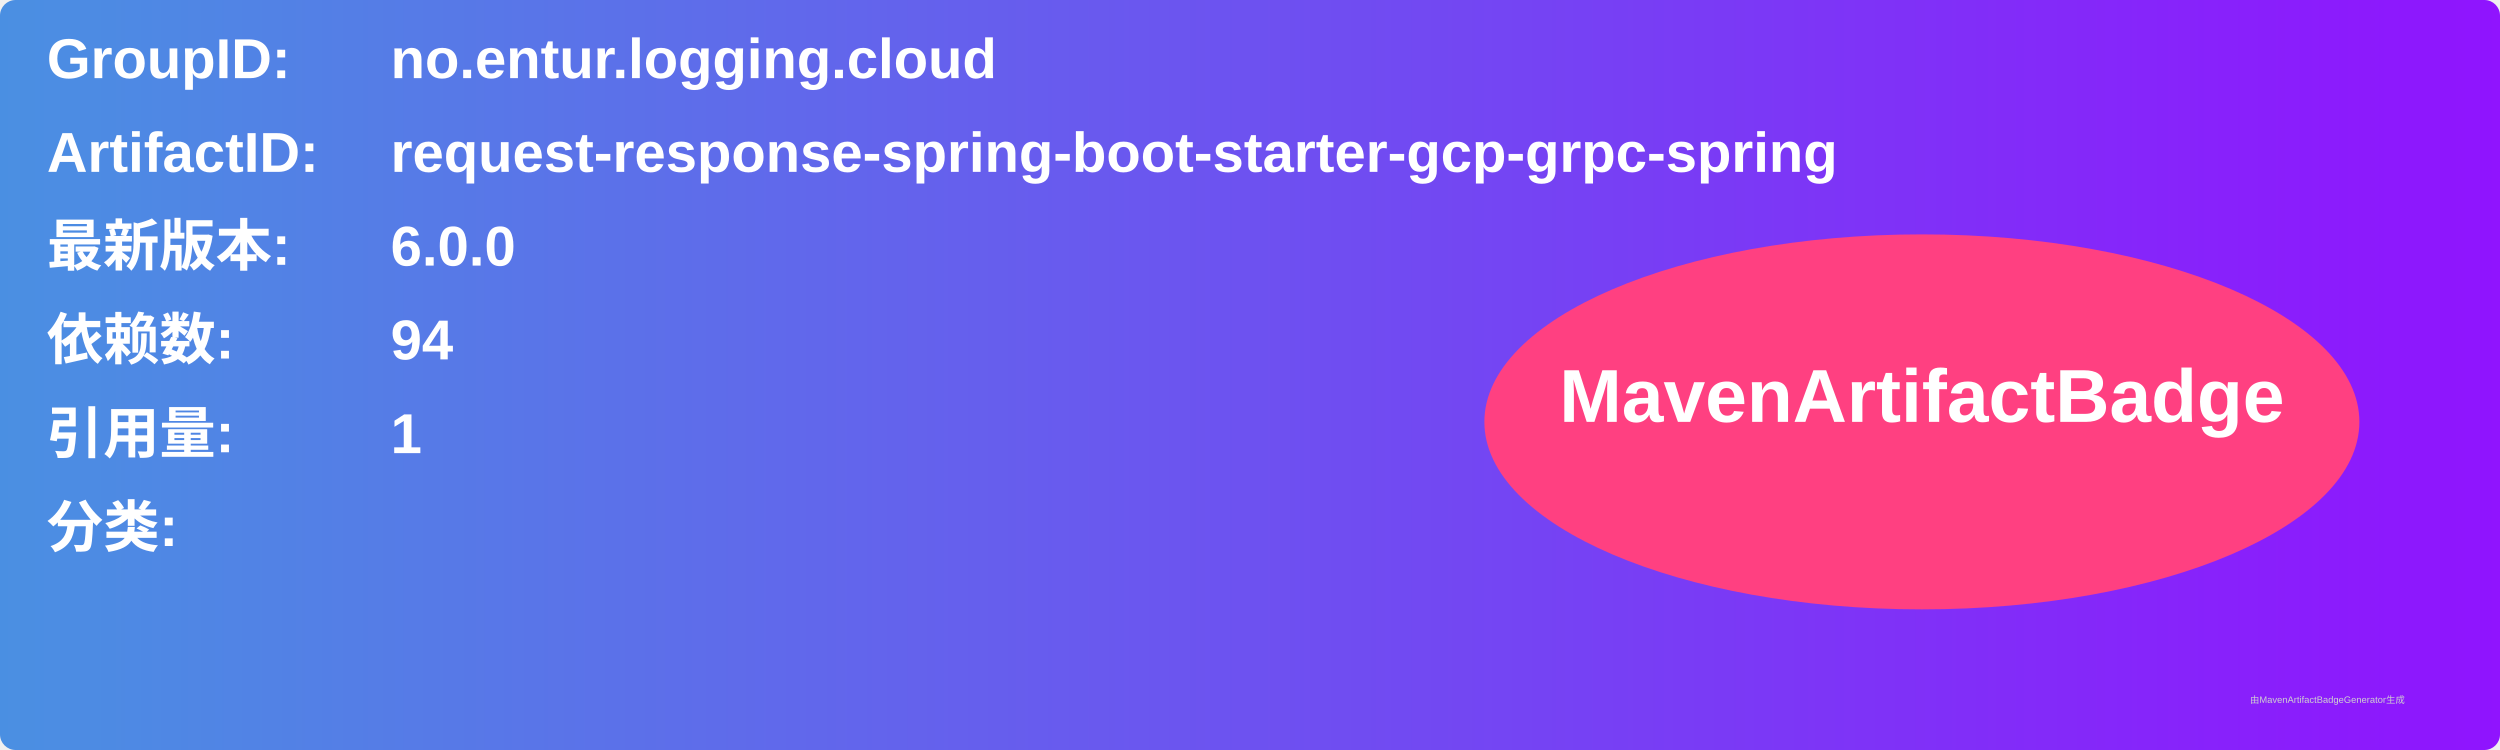
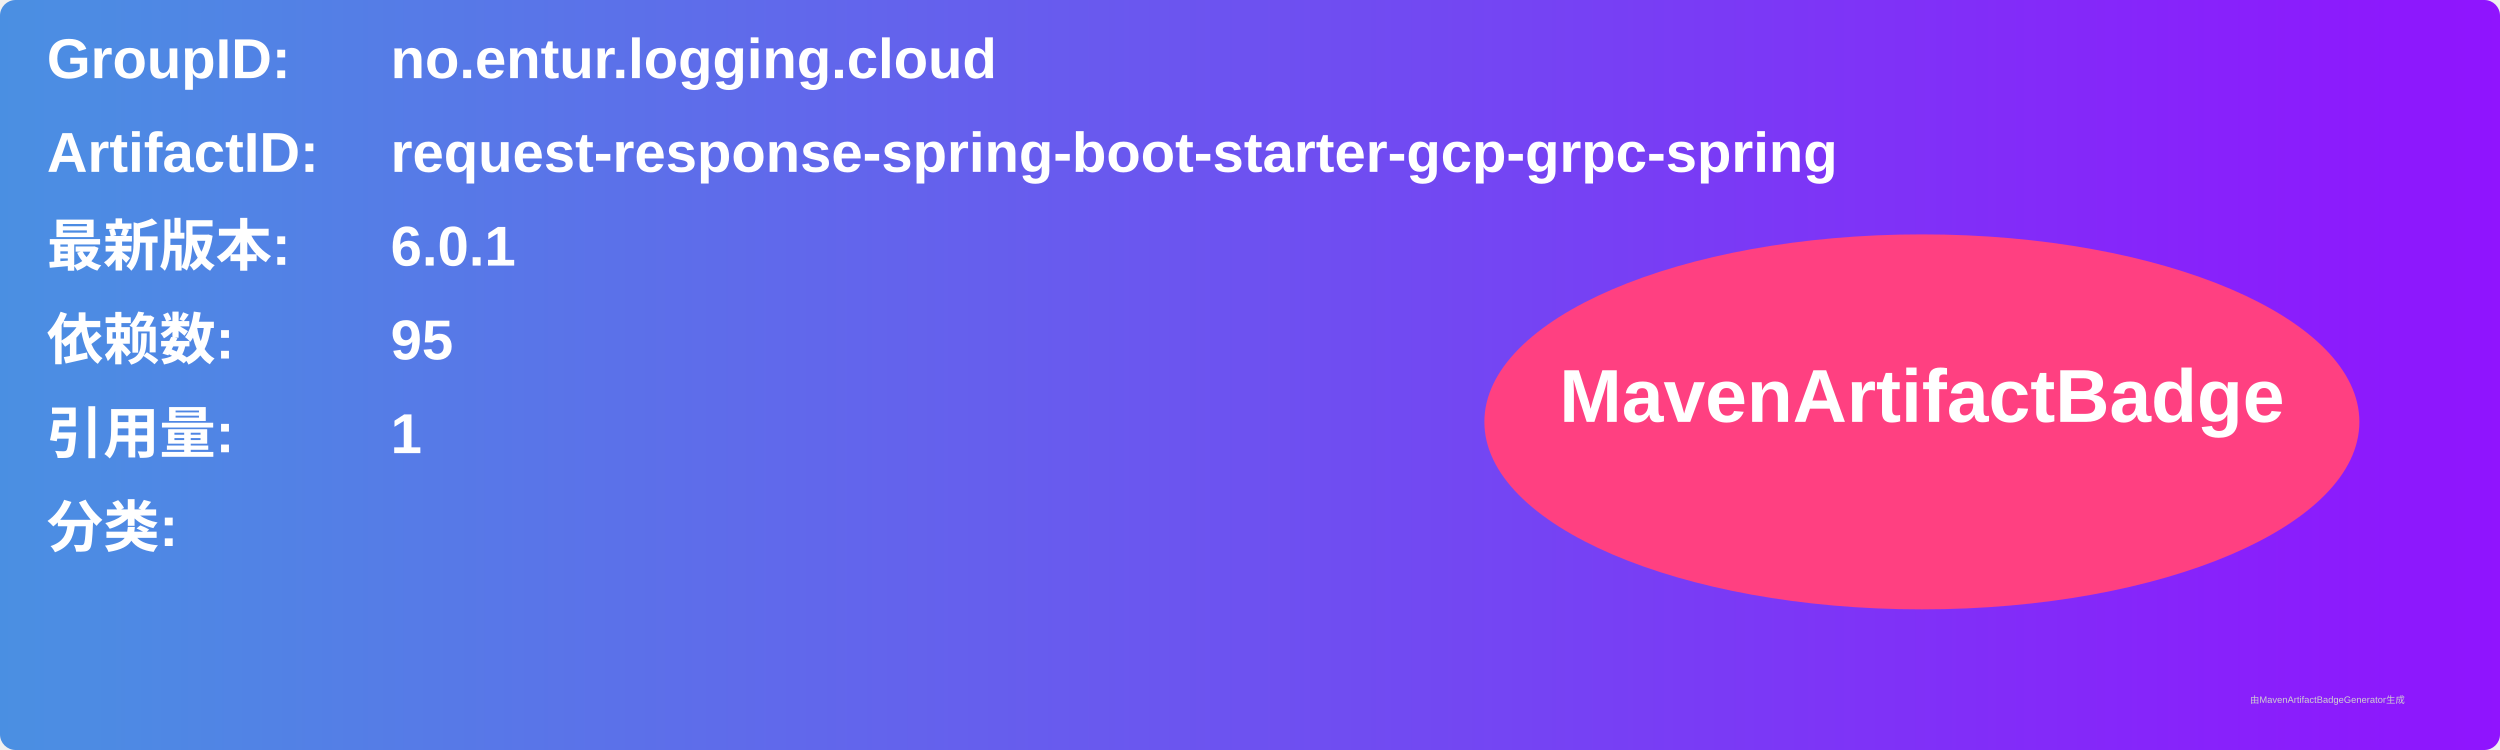
<svg xmlns="http://www.w3.org/2000/svg" width="800" height="240" viewBox="0 0 800 240">
  <linearGradient id="grad" x1="0%" y1="0%" x2="100%" y2="0%">
    <stop offset="0%" stop-color="#4a90e2" />
    <stop offset="100%" stop-color="#9013fe" />
  </linearGradient>
  <rect width="100%" height="100%" rx="5" ry="5" fill="url(#grad)" />
  <g transform="translate(15, 15)">
    <text x="0" y="10" font-family="Arial" font-size="18" fill="white" font-weight="bold" width="260">GroupID:</text>
    <text x="110" y="10" font-family="Arial" font-size="18" fill="white" font-weight="bold" width="460">no.entur.logging.cloud</text>
    <text x="0" y="40" font-family="Arial" font-size="18" fill="white" font-weight="bold" width="260">ArtifactID:</text>
    <text x="110" y="40" font-family="Arial" font-size="18" fill="white" font-weight="bold" width="460">request-response-spring-boot-starter-gcp-grpc-spring</text>
    <text x="0" y="70" font-family="Arial" font-size="18" fill="white" font-weight="bold">最新版本:</text>
    <text x="110" y="70" font-family="Arial" font-size="18" fill="white" font-weight="bold">
-       <tspan font-weight="bold">6.0.0</tspan>
+       <tspan font-weight="bold">6.0.1</tspan>
    </text>
    <text x="0" y="100" font-family="Arial" font-size="18" fill="white" font-weight="bold">依赖数: </text>
    <text x="110" y="100" font-family="Arial" font-size="18" fill="white">
-       <tspan font-weight="bold">94</tspan>
+       <tspan font-weight="bold">95</tspan>
    </text>
    <text x="0" y="130" font-family="Arial" font-size="18" fill="white" font-weight="bold">引用量: </text>
    <text x="110" y="130" font-family="Arial" font-size="18" fill="white">
      <tspan font-weight="bold">1</tspan>
    </text>
    <text x="0" y="160" font-family="Arial" font-size="18" fill="white" font-weight="bold">分类:</text>
    <text x="10" y="190" font-family="Arial" font-size="10" fill="white">
      <tspan font-weight="bold" />
    </text>
    <ellipse cx="600" cy="120" rx="140" ry="60" fill="#ff4081" />
    <text x="600" y="120" text-anchor="middle" font-family="Arial" font-size="24" fill="white" font-weight="bold">MavenArtifactBadge</text>
  </g>
  <text x="720" y="225" font-family="Arial" font-size="3" fill="#d0d0d0">由MavenArtifactBadgeGenerator生成</text>
</svg>
